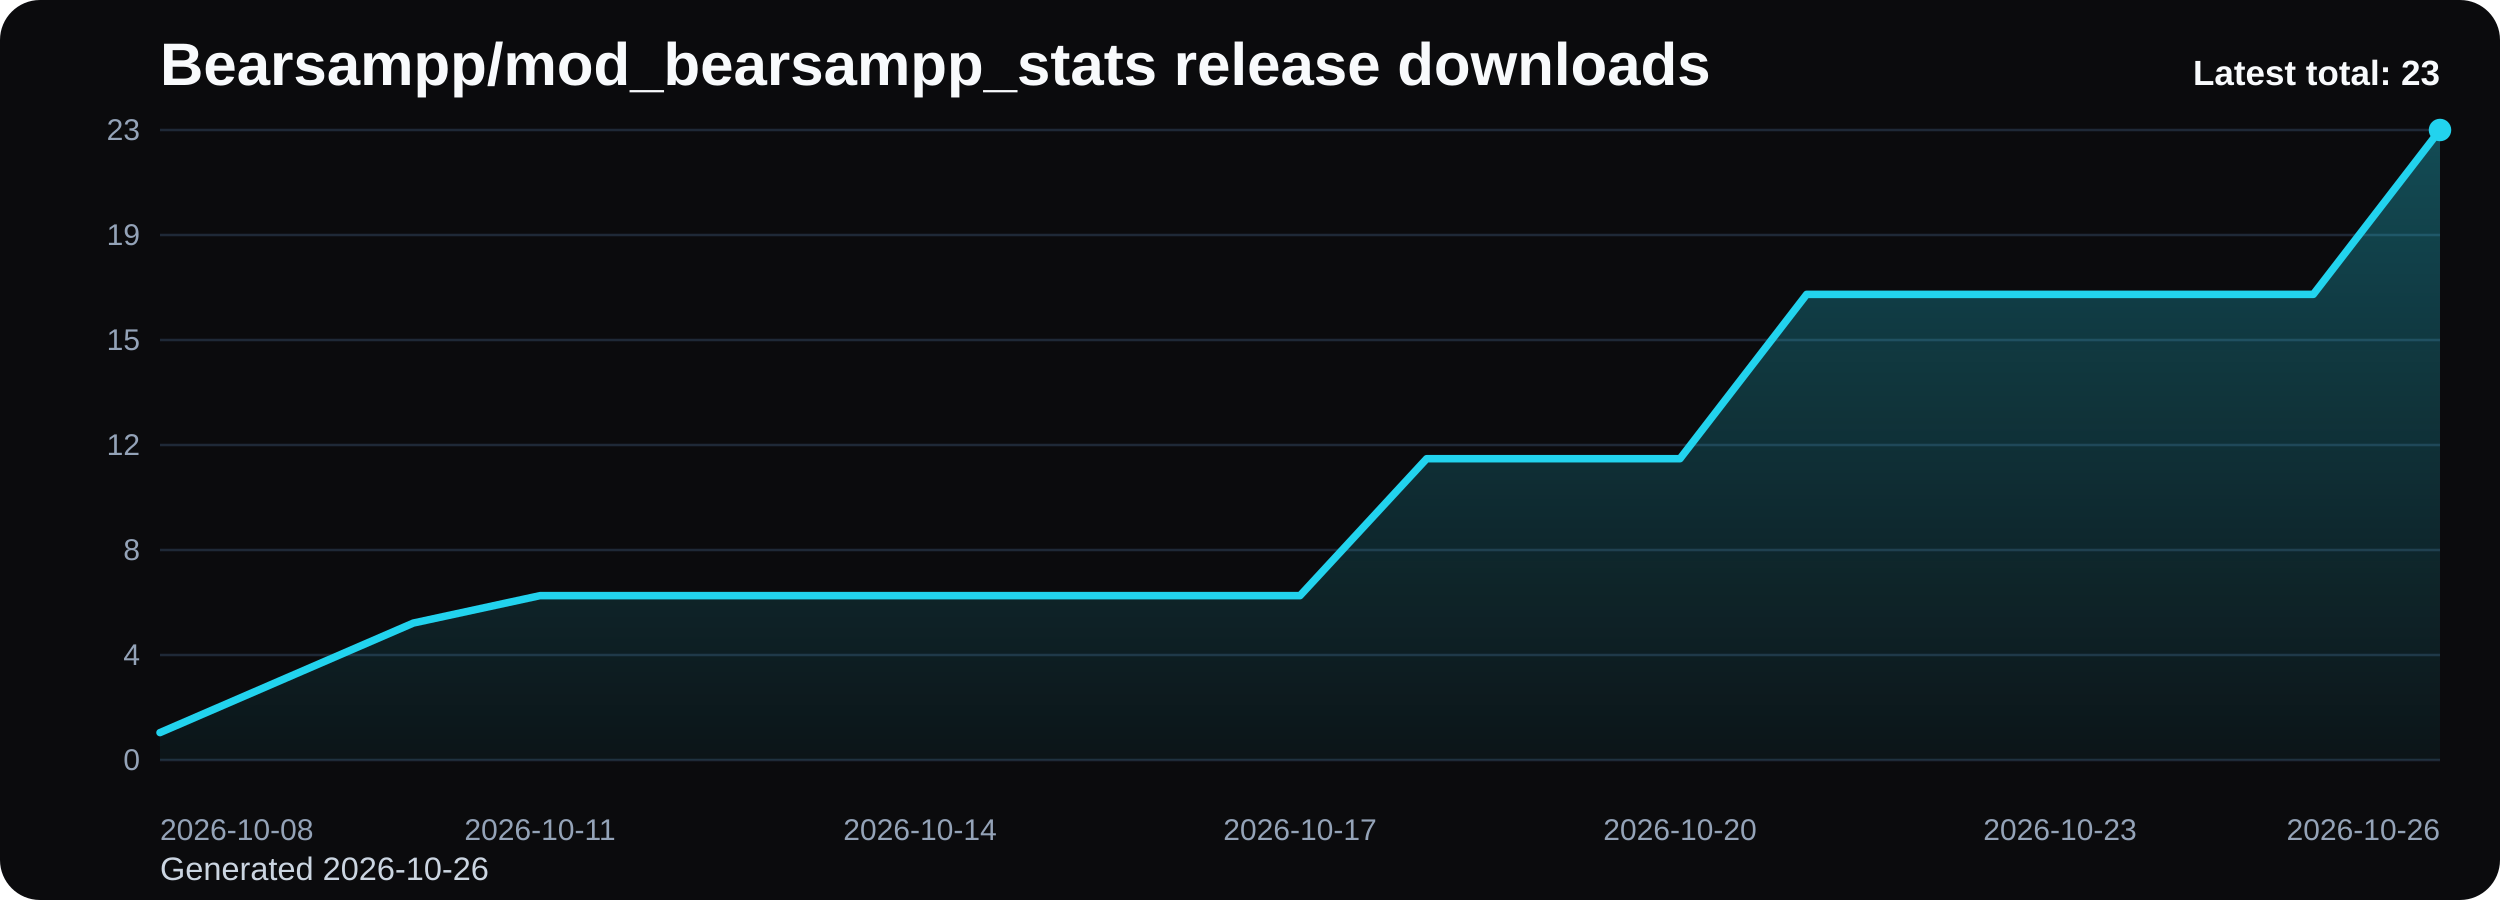
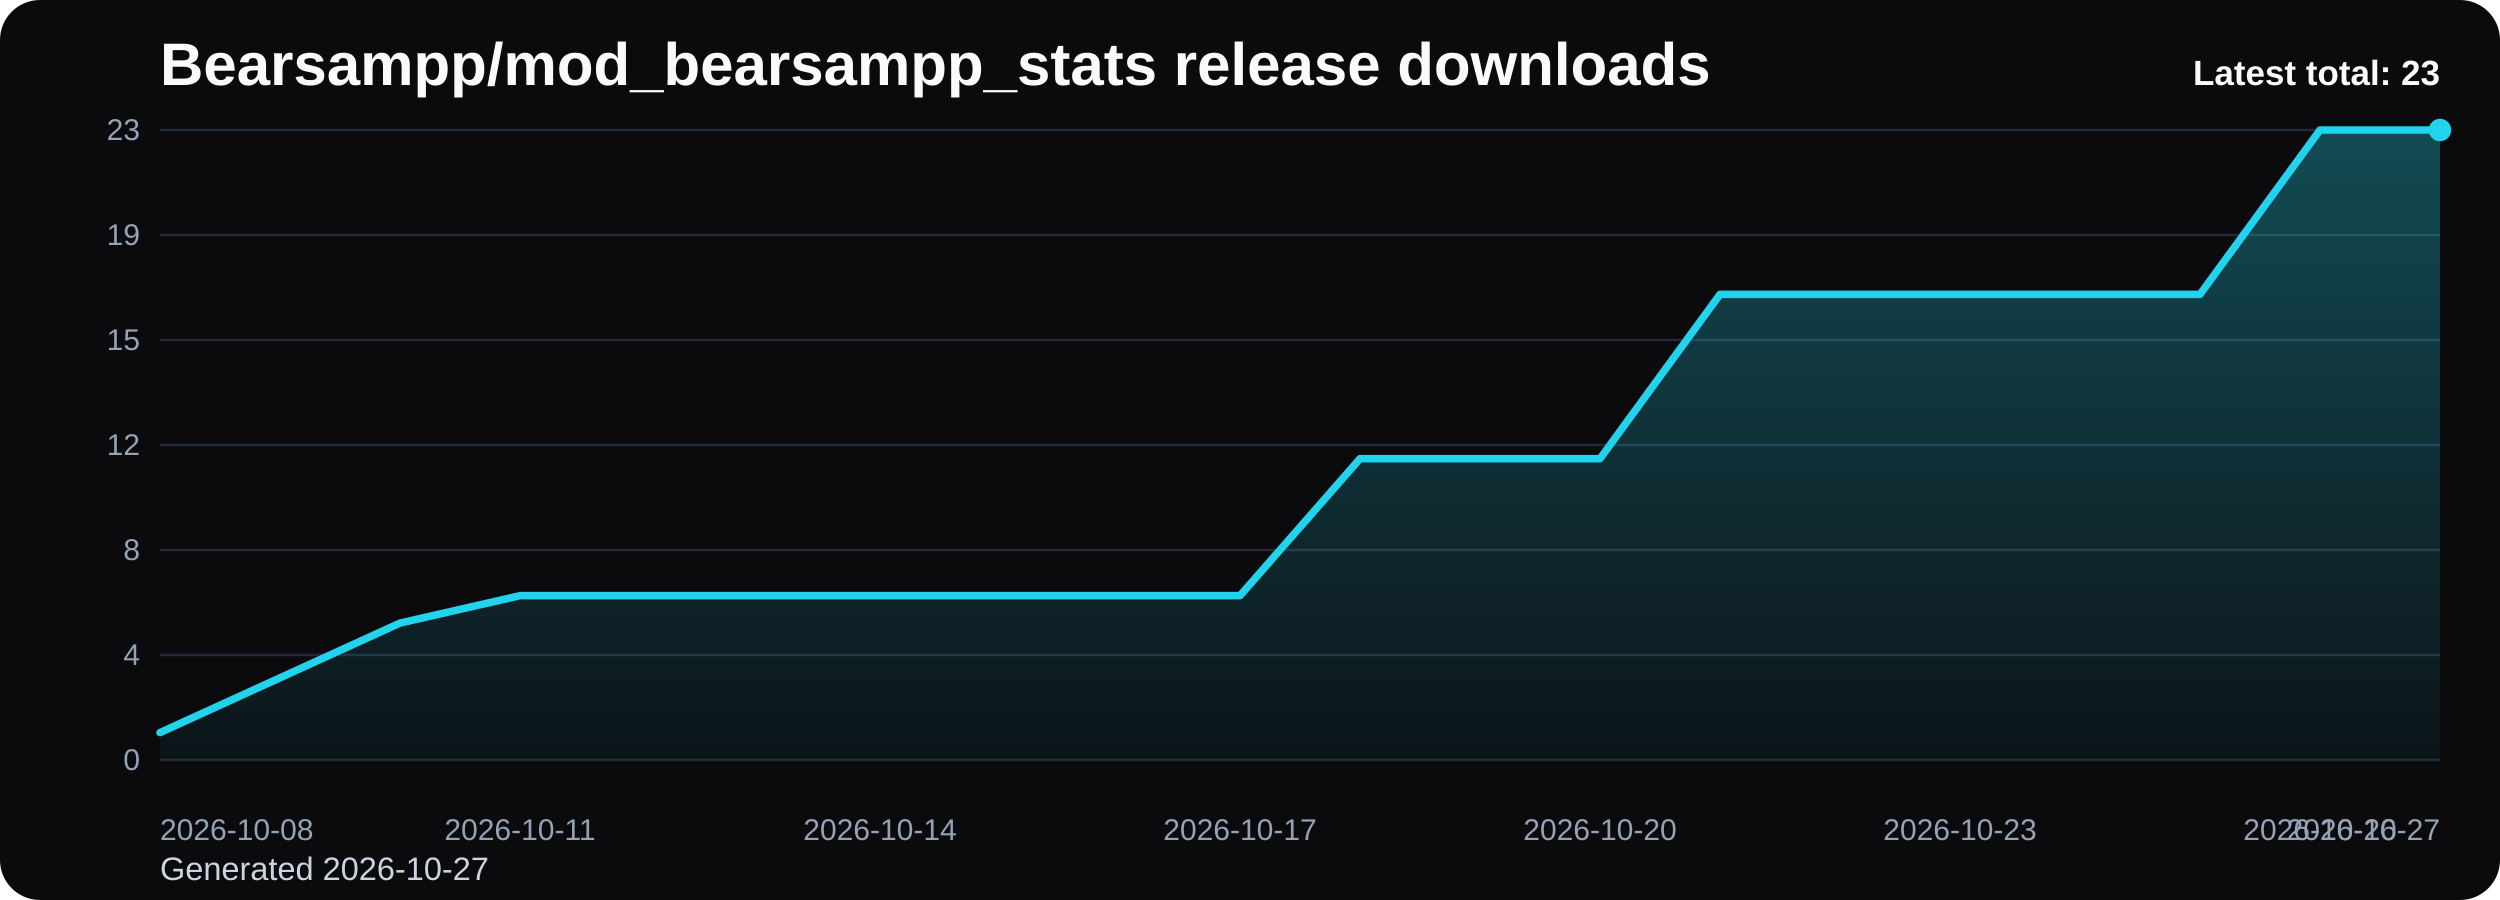
<svg xmlns="http://www.w3.org/2000/svg" viewBox="0 0 1000 360" role="img" aria-label="Bearsampp/mod_bearsampp_stats release downloads chart">
  <defs>
    <linearGradient id="fill-total-trend-black" x1="0" y1="0" x2="0" y2="1">
      <stop offset="0%" stop-color="#22d3ee" stop-opacity="0.32" />
      <stop offset="100%" stop-color="#22d3ee" stop-opacity="0.05" />
    </linearGradient>
    <style>
      .bg { fill: #0b0b0d; }
      .title { font: 700 24px Arial, sans-serif; fill: #f8fafc; }
      .sub { font: 400 13px Arial, sans-serif; fill: #cbd5e1; }
      .grid { stroke: #1f2937; stroke-width: 1; }
      .axis { font: 400 12px Arial, sans-serif; fill: #94a3b8; }
      .line { fill: none; stroke: #22d3ee; stroke-width: 3; stroke-linecap: round; stroke-linejoin: round; }
      .dot { fill: #22d3ee; }
      .value { font: 600 11px Arial, sans-serif; fill: #cbd5e1; }
      .latest { font: 700 14px Arial, sans-serif; fill: #f8fafc; }
    </style>
  </defs>
  <rect class="bg" x="0" y="0" width="1000" height="360" rx="16" />
  <text class="title" x="64" y="34">Bearsampp/mod_bearsampp_stats release downloads</text>
-   <text class="sub" x="64" y="352">Generated 2026-10-26</text>
+   <text class="sub" x="64" y="352">Generated 2026-10-27</text>
  <line x1="64" y1="52.00" x2="976" y2="52.00" class="grid" />
  <text x="56" y="56.00" text-anchor="end" class="axis">23</text>
  <line x1="64" y1="94.00" x2="976" y2="94.00" class="grid" />
  <text x="56" y="98.00" text-anchor="end" class="axis">19</text>
  <line x1="64" y1="136.00" x2="976" y2="136.00" class="grid" />
  <text x="56" y="140.00" text-anchor="end" class="axis">15</text>
  <line x1="64" y1="178.00" x2="976" y2="178.00" class="grid" />
  <text x="56" y="182.00" text-anchor="end" class="axis">12</text>
  <line x1="64" y1="220.00" x2="976" y2="220.00" class="grid" />
  <text x="56" y="224.00" text-anchor="end" class="axis">8</text>
  <line x1="64" y1="262.00" x2="976" y2="262.00" class="grid" />
  <text x="56" y="266.00" text-anchor="end" class="axis">4</text>
  <line x1="64" y1="304.00" x2="976" y2="304.00" class="grid" />
  <text x="56" y="308.00" text-anchor="end" class="axis">0</text>
-   <path d="M 64.00 304 L 64.00 293.04 L 114.67 271.13 L 165.33 249.22 L 216.00 238.26 L 266.67 238.26 L 317.33 238.26 L 368.00 238.26 L 418.67 238.26 L 469.33 238.26 L 520.00 238.26 L 570.67 183.48 L 621.33 183.48 L 672.00 183.48 L 722.67 117.74 L 773.33 117.74 L 824.00 117.74 L 874.67 117.74 L 925.33 117.74 L 976.00 52.00 L 976.00 304 Z" fill="url(#fill-total-trend-black)" />
-   <polyline class="line" points="64.00,293.04 114.67,271.13 165.33,249.22 216.00,238.26 266.67,238.26 317.33,238.26 368.00,238.26 418.67,238.26 469.33,238.26 520.00,238.26 570.67,183.48 621.33,183.48 672.00,183.48 722.67,117.74 773.33,117.74 824.00,117.74 874.67,117.74 925.33,117.74 976.00,52.00" />
+   <path d="M 64.00 304 L 64.00 293.04 L 112.00 271.13 L 160.00 249.22 L 208.00 238.26 L 256.00 238.26 L 304.00 238.26 L 352.00 238.26 L 400.00 238.26 L 448.00 238.26 L 496.00 238.26 L 544.00 183.48 L 592.00 183.48 L 640.00 183.48 L 688.00 117.74 L 736.00 117.74 L 784.00 117.74 L 832.00 117.74 L 880.00 117.74 L 928.00 52.00 L 976.00 52.00 L 976.00 304 Z" fill="url(#fill-total-trend-black)" />
+   <polyline class="line" points="64.00,293.04 112.00,271.13 160.00,249.22 208.00,238.26 256.00,238.26 304.00,238.26 352.00,238.26 400.00,238.26 448.00,238.26 496.00,238.26 544.00,183.48 592.00,183.48 640.00,183.48 688.00,117.74 736.00,117.74 784.00,117.74 832.00,117.74 880.00,117.74 928.00,52.00 976.00,52.00" />
  <circle class="dot" cx="976.00" cy="52.00" r="4.5" />
  <text class="axis" x="64.00" y="336" text-anchor="start">2026-10-08</text>
-   <text class="axis" x="216.00" y="336" text-anchor="middle">2026-10-11</text>
-   <text class="axis" x="368.00" y="336" text-anchor="middle">2026-10-14</text>
-   <text class="axis" x="520.00" y="336" text-anchor="middle">2026-10-17</text>
-   <text class="axis" x="672.00" y="336" text-anchor="middle">2026-10-20</text>
-   <text class="axis" x="824.00" y="336" text-anchor="middle">2026-10-23</text>
-   <text class="axis" x="976.00" y="336" text-anchor="end">2026-10-26</text>
+   <text class="axis" x="208.00" y="336" text-anchor="middle">2026-10-11</text>
+   <text class="axis" x="352.00" y="336" text-anchor="middle">2026-10-14</text>
+   <text class="axis" x="496.00" y="336" text-anchor="middle">2026-10-17</text>
+   <text class="axis" x="640.00" y="336" text-anchor="middle">2026-10-20</text>
+   <text class="axis" x="784.00" y="336" text-anchor="middle">2026-10-23</text>
+   <text class="axis" x="928.00" y="336" text-anchor="middle">2026-10-26</text>
+   <text class="axis" x="976.00" y="336" text-anchor="end">2026-10-27</text>
  <text class="latest" x="976" y="34" text-anchor="end">Latest total: 23</text>
</svg>
